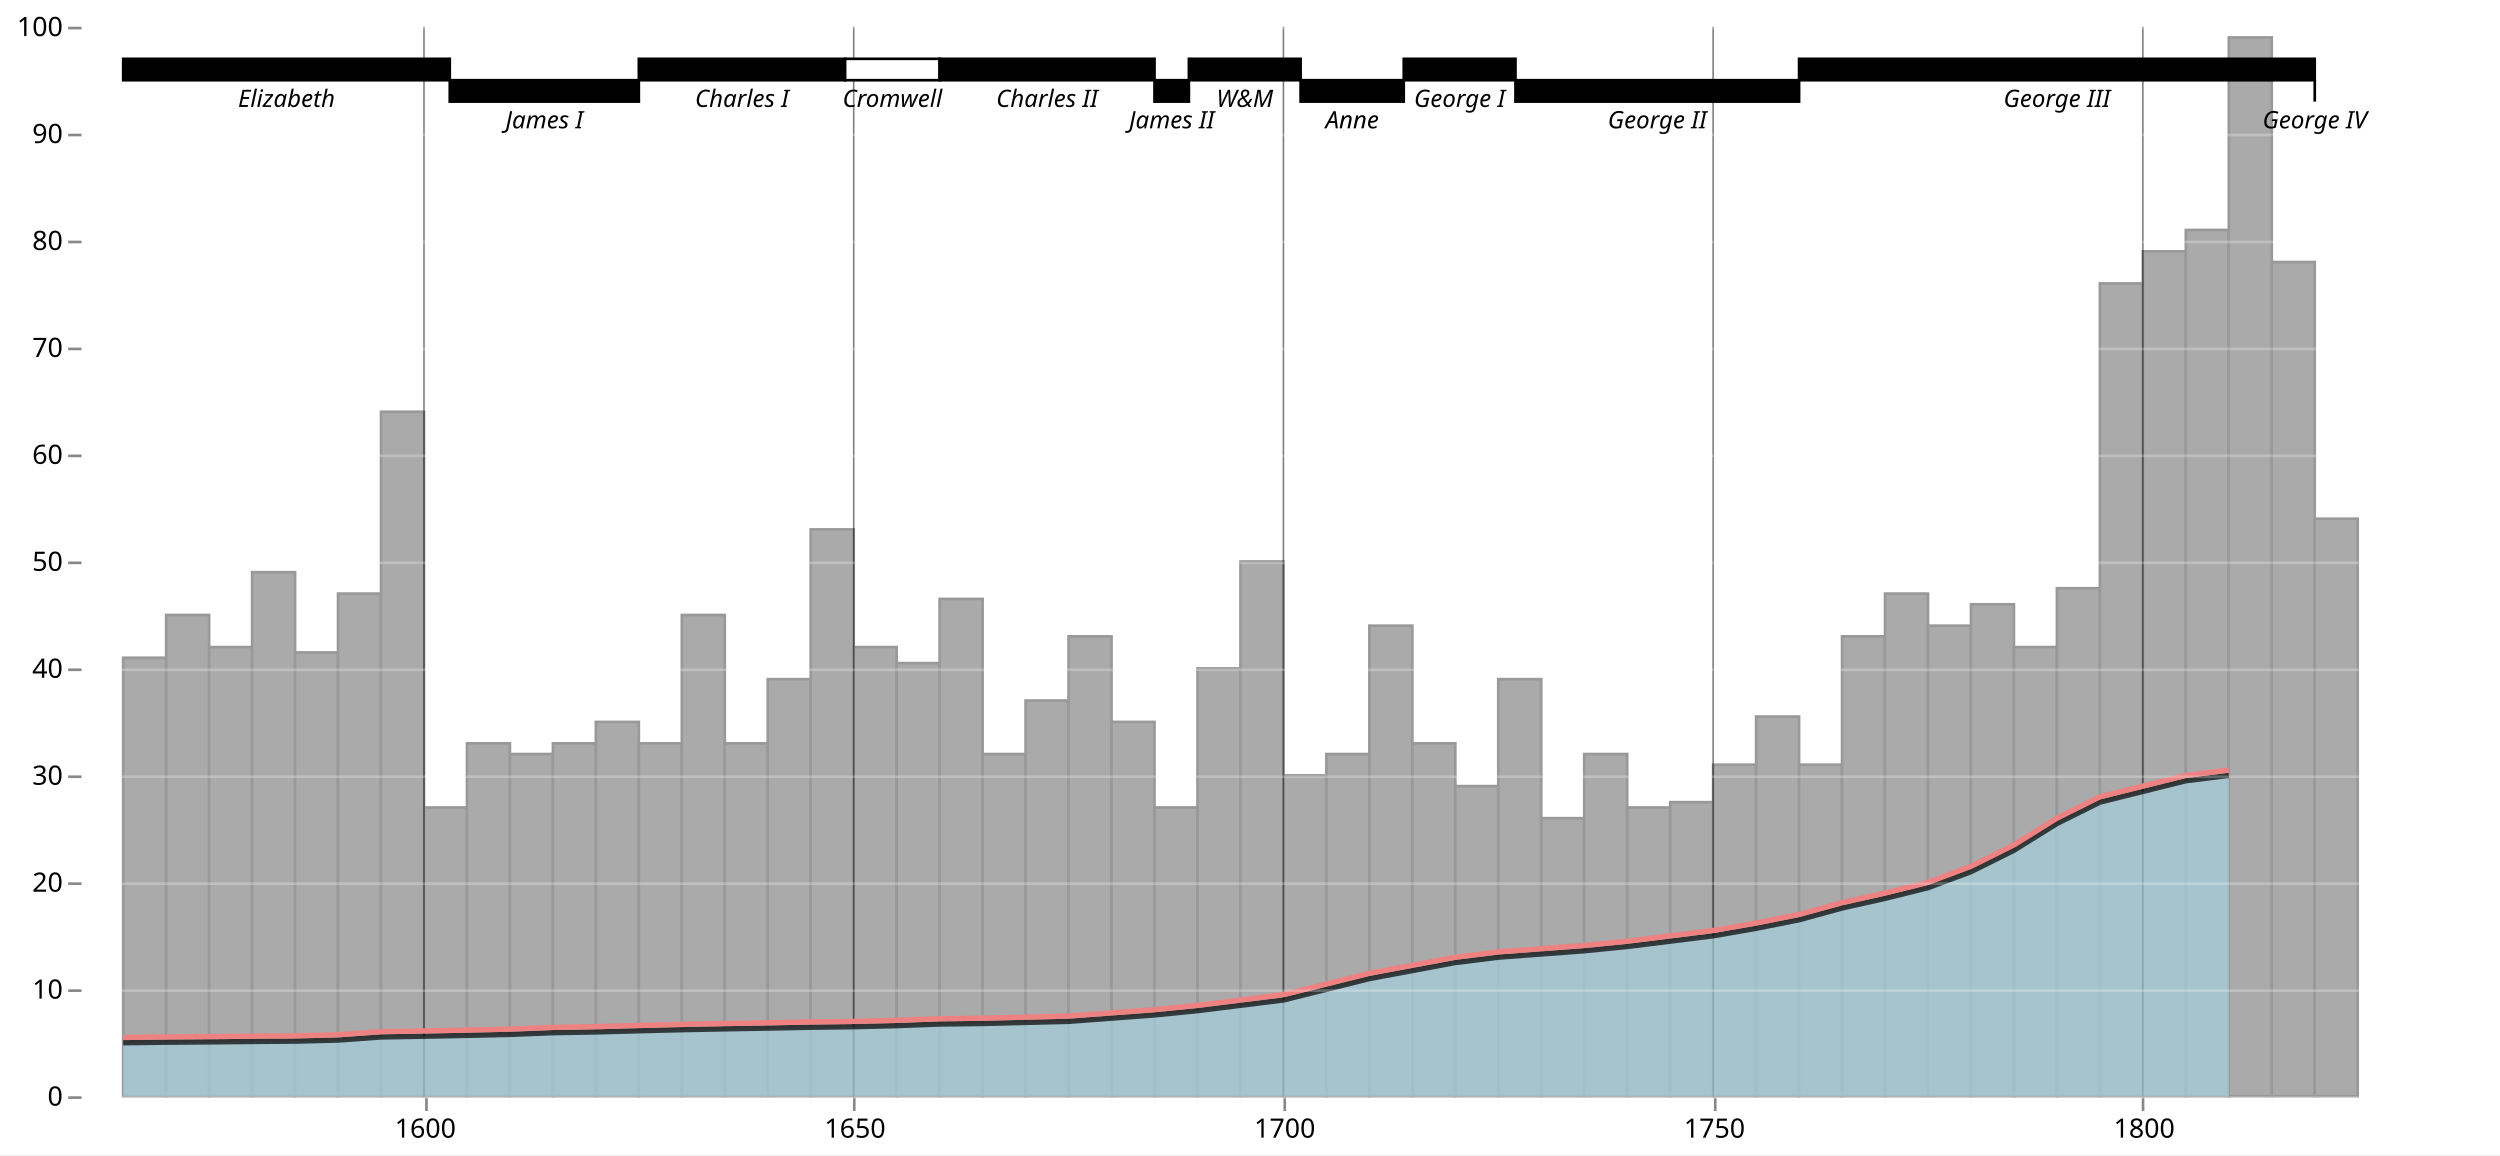
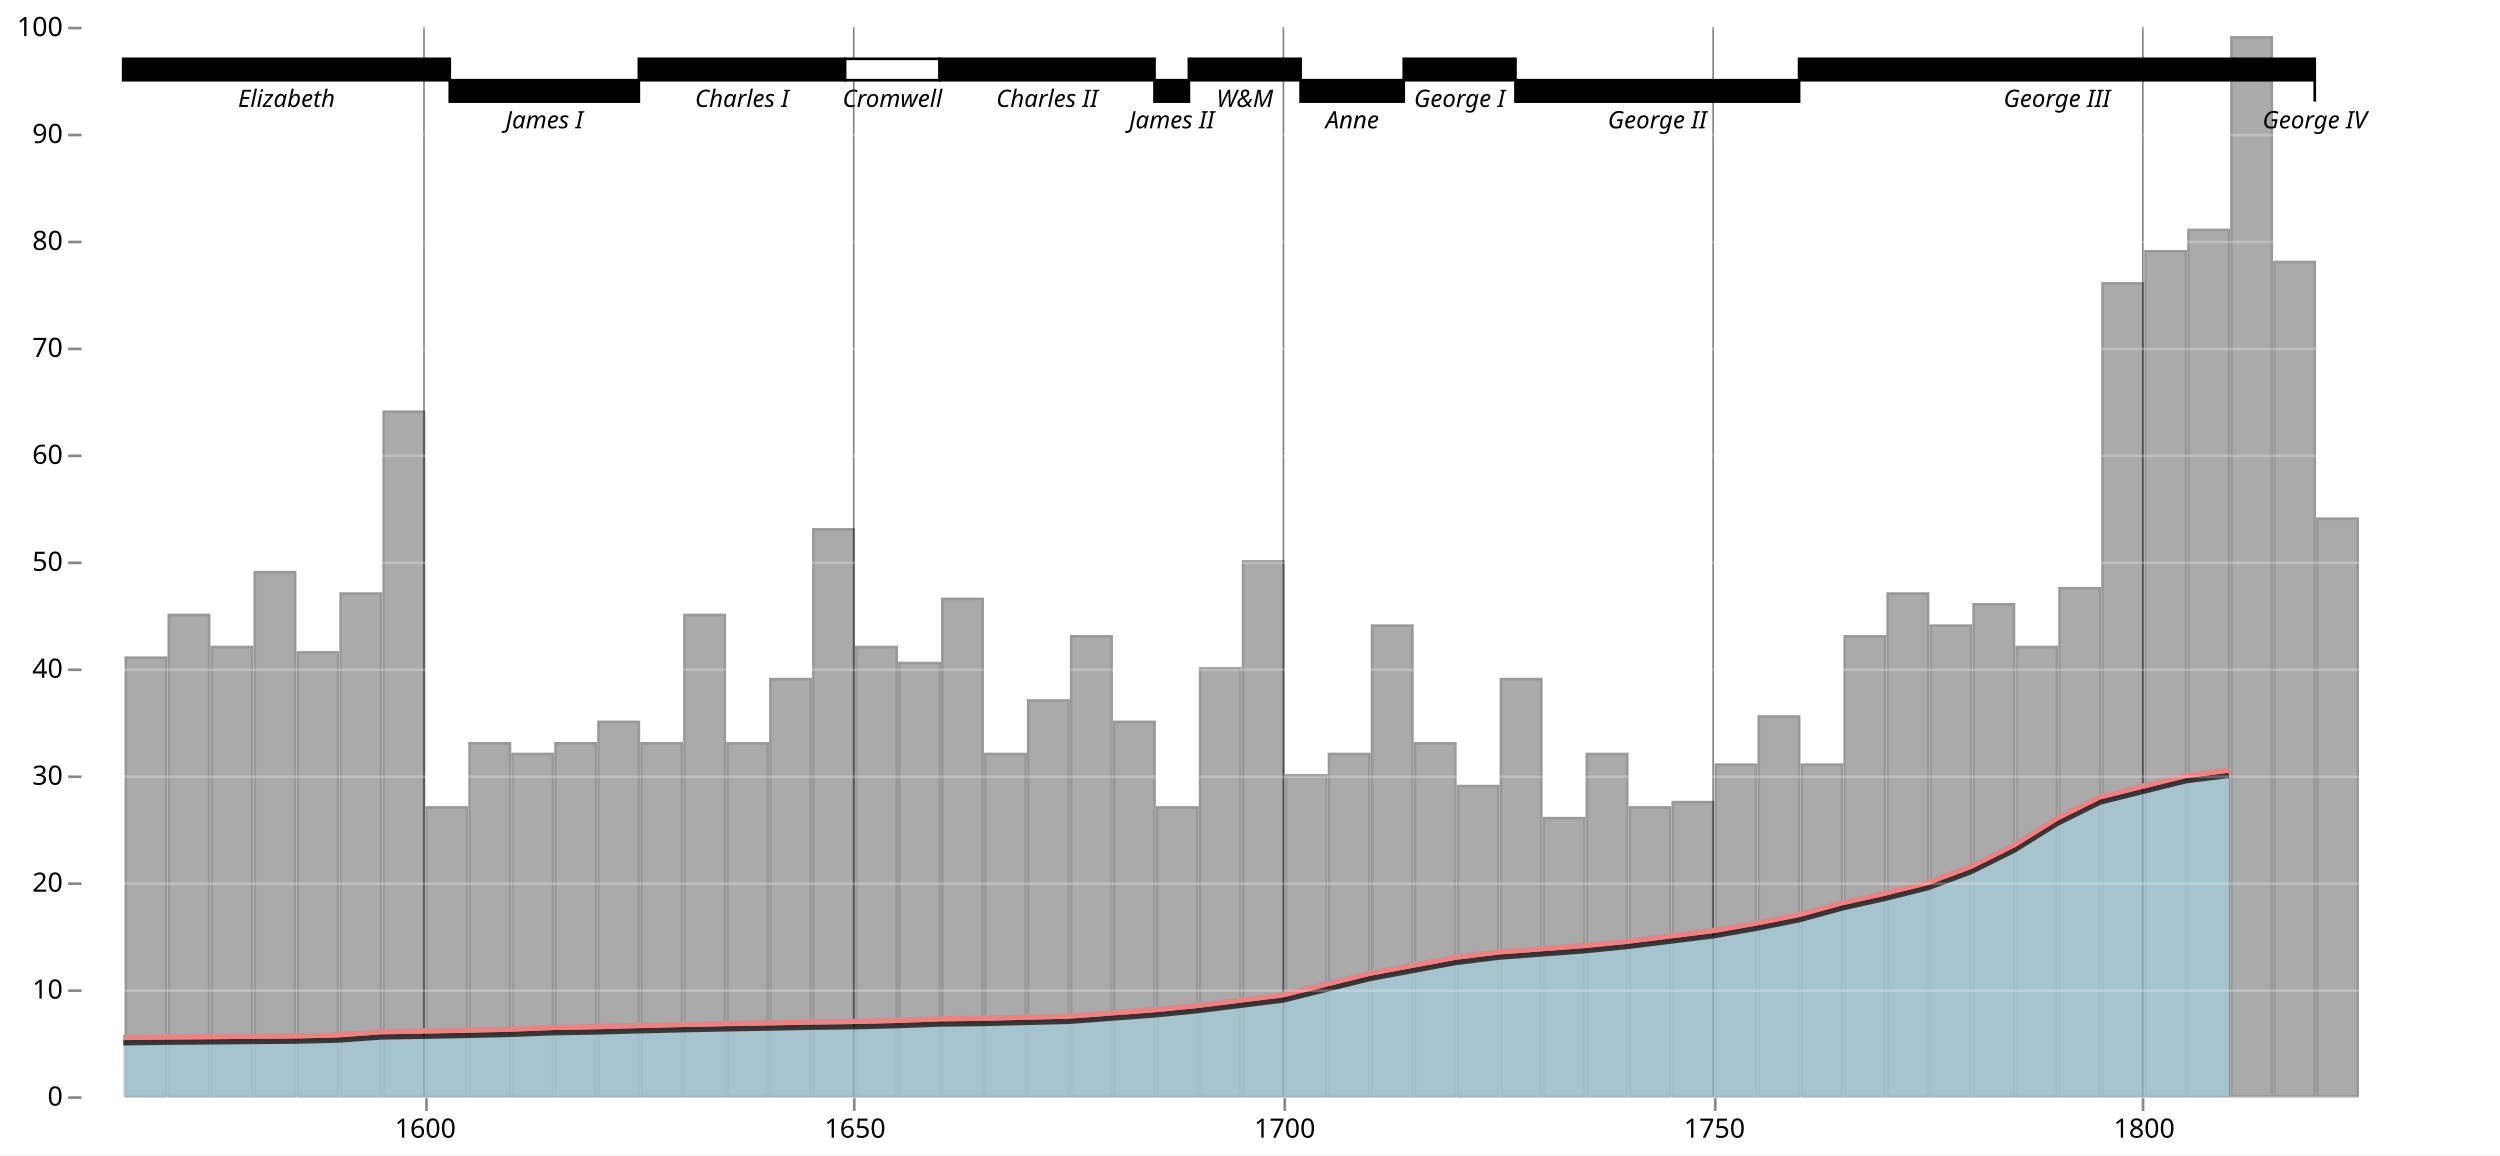
<svg xmlns="http://www.w3.org/2000/svg" version="1.1" class="marks" width="935" height="432" viewBox="0 0 935 432">
  <rect width="935" height="432" fill="white" />
  <g fill="none" stroke-miterlimit="10" transform="translate(30,10)">
    <g class="mark-group role-frame root" role="graphics-object" aria-roledescription="group mark container">
      <g transform="translate(0,0)">
        <path class="background" aria-hidden="true" d="M0.5,0.5h900v400h-900Z" />
        <g>
-           <g class="mark-group role-axis" aria-hidden="true">
-             <g transform="translate(0.5,400.5)">
-               <path class="background" aria-hidden="true" d="M0,0h0v0h0Z" pointer-events="none" />
-               <g>
-                 <g class="mark-rule role-axis-grid" pointer-events="none">
-                   <line transform="translate(129,-400)" x2="0" y2="400" stroke="white" stroke-opacity="0.25" stroke-width="1" opacity="1" />
-                   <line transform="translate(289,-400)" x2="0" y2="400" stroke="white" stroke-opacity="0.25" stroke-width="1" opacity="1" />
-                   <line transform="translate(450,-400)" x2="0" y2="400" stroke="white" stroke-opacity="0.25" stroke-width="1" opacity="1" />
-                   <line transform="translate(611,-400)" x2="0" y2="400" stroke="white" stroke-opacity="0.25" stroke-width="1" opacity="1" />
-                   <line transform="translate(771,-400)" x2="0" y2="400" stroke="white" stroke-opacity="0.25" stroke-width="1" opacity="1" />
-                 </g>
-               </g>
-               <path class="foreground" aria-hidden="true" d="" pointer-events="none" display="none" />
-             </g>
-           </g>
          <g class="mark-group role-axis" role="graphics-symbol" aria-roledescription="axis" aria-label="X-axis for a linear scale with values from 1560 to 1840">
            <g transform="translate(0.5,400.5)">
              <path class="background" aria-hidden="true" d="M0,0h0v0h0Z" pointer-events="none" />
              <g>
                <g class="mark-rule role-axis-tick" pointer-events="none">
                  <line transform="translate(129,0)" x2="0" y2="5" stroke="#888" stroke-width="1" opacity="1" />
                  <line transform="translate(289,0)" x2="0" y2="5" stroke="#888" stroke-width="1" opacity="1" />
                  <line transform="translate(450,0)" x2="0" y2="5" stroke="#888" stroke-width="1" opacity="1" />
                  <line transform="translate(611,0)" x2="0" y2="5" stroke="#888" stroke-width="1" opacity="1" />
                  <line transform="translate(771,0)" x2="0" y2="5" stroke="#888" stroke-width="1" opacity="1" />
                </g>
                <g class="mark-text role-axis-label" pointer-events="none">
                  <text text-anchor="middle" transform="translate(128.5714,15)" font-family="sans-serif" font-size="10px" fill="#000" opacity="1">1600</text>
                  <text text-anchor="middle" transform="translate(289.2857,15)" font-family="sans-serif" font-size="10px" fill="#000" opacity="1">1650</text>
                  <text text-anchor="middle" transform="translate(450,15)" font-family="sans-serif" font-size="10px" fill="#000" opacity="1">1700</text>
                  <text text-anchor="middle" transform="translate(610.7143,15)" font-family="sans-serif" font-size="10px" fill="#000" opacity="1">1750</text>
                  <text text-anchor="middle" transform="translate(771.4286,15)" font-family="sans-serif" font-size="10px" fill="#000" opacity="1">1800</text>
                </g>
              </g>
              <path class="foreground" aria-hidden="true" d="" pointer-events="none" display="none" />
            </g>
          </g>
          <g class="mark-rect role-mark layer_0_marks" role="graphics-object" aria-roledescription="rect mark container">
-             <path aria-label="year: 1565; wheat: 41; year_end: 1570" role="graphics-symbol" aria-roledescription="bar" d="M16.071,236h16.071v164h-16.071Z" fill="#aaa" stroke="#999" />
-             <path aria-label="year: 1570; wheat: 45; year_end: 1575" role="graphics-symbol" aria-roledescription="bar" d="M32.143,220h16.071v180h-16.071Z" fill="#aaa" stroke="#999" />
-             <path aria-label="year: 1575; wheat: 42; year_end: 1580" role="graphics-symbol" aria-roledescription="bar" d="M48.214,232h16.071v168h-16.071Z" fill="#aaa" stroke="#999" />
-             <path aria-label="year: 1580; wheat: 49; year_end: 1585" role="graphics-symbol" aria-roledescription="bar" d="M64.286,204h16.071v196h-16.071Z" fill="#aaa" stroke="#999" />
-             <path aria-label="year: 1585; wheat: 41.5; year_end: 1590" role="graphics-symbol" aria-roledescription="bar" d="M80.357,234h16.071v166h-16.071Z" fill="#aaa" stroke="#999" />
-             <path aria-label="year: 1590; wheat: 47; year_end: 1595" role="graphics-symbol" aria-roledescription="bar" d="M96.429,212h16.071v188h-16.071Z" fill="#aaa" stroke="#999" />
-             <path aria-label="year: 1595; wheat: 64; year_end: 1600" role="graphics-symbol" aria-roledescription="bar" d="M112.5,144h16.071v256h-16.071Z" fill="#aaa" stroke="#999" />
-             <path aria-label="year: 1600; wheat: 27; year_end: 1605" role="graphics-symbol" aria-roledescription="bar" d="M128.571,292h16.071v108h-16.071Z" fill="#aaa" stroke="#999" />
-             <path aria-label="year: 1605; wheat: 33; year_end: 1610" role="graphics-symbol" aria-roledescription="bar" d="M144.643,268h16.071v132h-16.071Z" fill="#aaa" stroke="#999" />
-             <path aria-label="year: 1610; wheat: 32; year_end: 1615" role="graphics-symbol" aria-roledescription="bar" d="M160.714,272h16.071v128h-16.071Z" fill="#aaa" stroke="#999" />
-             <path aria-label="year: 1615; wheat: 33; year_end: 1620" role="graphics-symbol" aria-roledescription="bar" d="M176.786,268h16.071v132h-16.071Z" fill="#aaa" stroke="#999" />
-             <path aria-label="year: 1620; wheat: 35; year_end: 1625" role="graphics-symbol" aria-roledescription="bar" d="M192.857,260h16.071v140h-16.071Z" fill="#aaa" stroke="#999" />
-             <path aria-label="year: 1625; wheat: 33; year_end: 1630" role="graphics-symbol" aria-roledescription="bar" d="M208.929,268h16.071v132h-16.071Z" fill="#aaa" stroke="#999" />
-             <path aria-label="year: 1630; wheat: 45; year_end: 1635" role="graphics-symbol" aria-roledescription="bar" d="M225,220h16.071v180h-16.071Z" fill="#aaa" stroke="#999" />
-             <path aria-label="year: 1635; wheat: 33; year_end: 1640" role="graphics-symbol" aria-roledescription="bar" d="M241.071,268h16.071v132h-16.071Z" fill="#aaa" stroke="#999" />
-             <path aria-label="year: 1640; wheat: 39; year_end: 1645" role="graphics-symbol" aria-roledescription="bar" d="M257.143,244h16.071v156h-16.071Z" fill="#aaa" stroke="#999" />
-             <path aria-label="year: 1645; wheat: 53; year_end: 1650" role="graphics-symbol" aria-roledescription="bar" d="M273.214,188h16.071v212h-16.071Z" fill="#aaa" stroke="#999" />
-             <path aria-label="year: 1650; wheat: 42; year_end: 1655" role="graphics-symbol" aria-roledescription="bar" d="M289.286,232h16.071v168h-16.071Z" fill="#aaa" stroke="#999" />
-             <path aria-label="year: 1655; wheat: 40.5; year_end: 1660" role="graphics-symbol" aria-roledescription="bar" d="M305.357,238h16.071v162h-16.071Z" fill="#aaa" stroke="#999" />
-             <path aria-label="year: 1660; wheat: 46.5; year_end: 1665" role="graphics-symbol" aria-roledescription="bar" d="M321.429,214h16.071v186h-16.071Z" fill="#aaa" stroke="#999" />
-             <path aria-label="year: 1665; wheat: 32; year_end: 1670" role="graphics-symbol" aria-roledescription="bar" d="M337.5,272h16.071v128h-16.071Z" fill="#aaa" stroke="#999" />
-             <path aria-label="year: 1670; wheat: 37; year_end: 1675" role="graphics-symbol" aria-roledescription="bar" d="M353.571,252h16.071v148h-16.071Z" fill="#aaa" stroke="#999" />
-             <path aria-label="year: 1675; wheat: 43; year_end: 1680" role="graphics-symbol" aria-roledescription="bar" d="M369.643,228h16.071v172h-16.071Z" fill="#aaa" stroke="#999" />
-             <path aria-label="year: 1680; wheat: 35; year_end: 1685" role="graphics-symbol" aria-roledescription="bar" d="M385.714,260h16.071v140h-16.071Z" fill="#aaa" stroke="#999" />
-             <path aria-label="year: 1685; wheat: 27; year_end: 1690" role="graphics-symbol" aria-roledescription="bar" d="M401.786,292h16.071v108h-16.071Z" fill="#aaa" stroke="#999" />
-             <path aria-label="year: 1690; wheat: 40; year_end: 1695" role="graphics-symbol" aria-roledescription="bar" d="M417.857,240h16.071v160h-16.071Z" fill="#aaa" stroke="#999" />
-             <path aria-label="year: 1695; wheat: 50; year_end: 1700" role="graphics-symbol" aria-roledescription="bar" d="M433.929,200h16.071v200h-16.071Z" fill="#aaa" stroke="#999" />
-             <path aria-label="year: 1700; wheat: 30; year_end: 1705" role="graphics-symbol" aria-roledescription="bar" d="M450,280h16.071v120h-16.071Z" fill="#aaa" stroke="#999" />
-             <path aria-label="year: 1705; wheat: 32; year_end: 1710" role="graphics-symbol" aria-roledescription="bar" d="M466.071,272h16.071v128h-16.071Z" fill="#aaa" stroke="#999" />
-             <path aria-label="year: 1710; wheat: 44; year_end: 1715" role="graphics-symbol" aria-roledescription="bar" d="M482.143,224h16.071v176h-16.071Z" fill="#aaa" stroke="#999" />
-             <path aria-label="year: 1715; wheat: 33; year_end: 1720" role="graphics-symbol" aria-roledescription="bar" d="M498.214,268h16.071v132h-16.071Z" fill="#aaa" stroke="#999" />
-             <path aria-label="year: 1720; wheat: 29; year_end: 1725" role="graphics-symbol" aria-roledescription="bar" d="M514.286,284h16.071v116h-16.071Z" fill="#aaa" stroke="#999" />
-             <path aria-label="year: 1725; wheat: 39; year_end: 1730" role="graphics-symbol" aria-roledescription="bar" d="M530.357,244h16.071v156h-16.071Z" fill="#aaa" stroke="#999" />
-             <path aria-label="year: 1730; wheat: 26; year_end: 1735" role="graphics-symbol" aria-roledescription="bar" d="M546.429,296h16.071v104h-16.071Z" fill="#aaa" stroke="#999" />
-             <path aria-label="year: 1735; wheat: 32; year_end: 1740" role="graphics-symbol" aria-roledescription="bar" d="M562.5,272h16.071v128h-16.071Z" fill="#aaa" stroke="#999" />
-             <path aria-label="year: 1740; wheat: 27; year_end: 1745" role="graphics-symbol" aria-roledescription="bar" d="M578.571,292h16.071v108h-16.071Z" fill="#aaa" stroke="#999" />
-             <path aria-label="year: 1745; wheat: 27.5; year_end: 1750" role="graphics-symbol" aria-roledescription="bar" d="M594.643,290h16.071v110h-16.071Z" fill="#aaa" stroke="#999" />
-             <path aria-label="year: 1750; wheat: 31; year_end: 1755" role="graphics-symbol" aria-roledescription="bar" d="M610.714,276h16.071v124h-16.071Z" fill="#aaa" stroke="#999" />
-             <path aria-label="year: 1755; wheat: 35.5; year_end: 1760" role="graphics-symbol" aria-roledescription="bar" d="M626.786,258h16.071v142h-16.071Z" fill="#aaa" stroke="#999" />
-             <path aria-label="year: 1760; wheat: 31; year_end: 1765" role="graphics-symbol" aria-roledescription="bar" d="M642.857,276h16.071v124h-16.071Z" fill="#aaa" stroke="#999" />
-             <path aria-label="year: 1765; wheat: 43; year_end: 1770" role="graphics-symbol" aria-roledescription="bar" d="M658.929,228h16.071v172h-16.071Z" fill="#aaa" stroke="#999" />
-             <path aria-label="year: 1770; wheat: 47; year_end: 1775" role="graphics-symbol" aria-roledescription="bar" d="M675,212h16.071v188h-16.071Z" fill="#aaa" stroke="#999" />
-             <path aria-label="year: 1775; wheat: 44; year_end: 1780" role="graphics-symbol" aria-roledescription="bar" d="M691.071,224h16.071v176h-16.071Z" fill="#aaa" stroke="#999" />
-             <path aria-label="year: 1780; wheat: 46; year_end: 1785" role="graphics-symbol" aria-roledescription="bar" d="M707.143,216h16.071v184h-16.071Z" fill="#aaa" stroke="#999" />
-             <path aria-label="year: 1785; wheat: 42; year_end: 1790" role="graphics-symbol" aria-roledescription="bar" d="M723.214,232h16.071v168h-16.071Z" fill="#aaa" stroke="#999" />
-             <path aria-label="year: 1790; wheat: 47.5; year_end: 1795" role="graphics-symbol" aria-roledescription="bar" d="M739.286,210h16.071v190h-16.071Z" fill="#aaa" stroke="#999" />
-             <path aria-label="year: 1795; wheat: 76; year_end: 1800" role="graphics-symbol" aria-roledescription="bar" d="M755.357,96h16.071v304h-16.071Z" fill="#aaa" stroke="#999" />
-             <path aria-label="year: 1800; wheat: 79; year_end: 1805" role="graphics-symbol" aria-roledescription="bar" d="M771.429,84h16.071v316h-16.071Z" fill="#aaa" stroke="#999" />
-             <path aria-label="year: 1805; wheat: 81; year_end: 1810" role="graphics-symbol" aria-roledescription="bar" d="M787.5,76h16.071v324h-16.071Z" fill="#aaa" stroke="#999" />
-             <path aria-label="year: 1810; wheat: 99; year_end: 1815" role="graphics-symbol" aria-roledescription="bar" d="M803.571,4h16.071v396h-16.071Z" fill="#aaa" stroke="#999" />
-             <path aria-label="year: 1815; wheat: 78; year_end: 1820" role="graphics-symbol" aria-roledescription="bar" d="M819.643,88h16.071v312h-16.071Z" fill="#aaa" stroke="#999" />
-             <path aria-label="year: 1820; wheat: 54; year_end: 1825" role="graphics-symbol" aria-roledescription="bar" d="M835.714,184h16.071v216h-16.071Z" fill="#aaa" stroke="#999" />
+             <path aria-label="year: 1565 – 1570; wheat: 41" role="graphics-symbol" aria-roledescription="bar" d="M17.071,236h15.071v164h-15.071Z" fill="#aaa" stroke="#999" />
+             <path aria-label="year: 1570 – 1575; wheat: 45" role="graphics-symbol" aria-roledescription="bar" d="M33.143,220h15.071v180h-15.071Z" fill="#aaa" stroke="#999" />
+             <path aria-label="year: 1575 – 1580; wheat: 42" role="graphics-symbol" aria-roledescription="bar" d="M49.214,232h15.071v168h-15.071Z" fill="#aaa" stroke="#999" />
+             <path aria-label="year: 1580 – 1585; wheat: 49" role="graphics-symbol" aria-roledescription="bar" d="M65.286,204h15.071v196h-15.071Z" fill="#aaa" stroke="#999" />
+             <path aria-label="year: 1585 – 1590; wheat: 41.5" role="graphics-symbol" aria-roledescription="bar" d="M81.357,234h15.071v166h-15.071Z" fill="#aaa" stroke="#999" />
+             <path aria-label="year: 1590 – 1595; wheat: 47" role="graphics-symbol" aria-roledescription="bar" d="M97.429,212h15.071v188h-15.071Z" fill="#aaa" stroke="#999" />
+             <path aria-label="year: 1595 – 1600; wheat: 64" role="graphics-symbol" aria-roledescription="bar" d="M113.5,144h15.071v256h-15.071Z" fill="#aaa" stroke="#999" />
+             <path aria-label="year: 1600 – 1605; wheat: 27" role="graphics-symbol" aria-roledescription="bar" d="M129.571,292h15.071v108h-15.071Z" fill="#aaa" stroke="#999" />
+             <path aria-label="year: 1605 – 1610; wheat: 33" role="graphics-symbol" aria-roledescription="bar" d="M145.643,268h15.071v132h-15.071Z" fill="#aaa" stroke="#999" />
+             <path aria-label="year: 1610 – 1615; wheat: 32" role="graphics-symbol" aria-roledescription="bar" d="M161.714,272h15.071v128h-15.071Z" fill="#aaa" stroke="#999" />
+             <path aria-label="year: 1615 – 1620; wheat: 33" role="graphics-symbol" aria-roledescription="bar" d="M177.786,268h15.071v132h-15.071Z" fill="#aaa" stroke="#999" />
+             <path aria-label="year: 1620 – 1625; wheat: 35" role="graphics-symbol" aria-roledescription="bar" d="M193.857,260h15.071v140h-15.071Z" fill="#aaa" stroke="#999" />
+             <path aria-label="year: 1625 – 1630; wheat: 33" role="graphics-symbol" aria-roledescription="bar" d="M209.929,268h15.071v132h-15.071Z" fill="#aaa" stroke="#999" />
+             <path aria-label="year: 1630 – 1635; wheat: 45" role="graphics-symbol" aria-roledescription="bar" d="M226,220h15.071v180h-15.071Z" fill="#aaa" stroke="#999" />
+             <path aria-label="year: 1635 – 1640; wheat: 33" role="graphics-symbol" aria-roledescription="bar" d="M242.071,268h15.071v132h-15.071Z" fill="#aaa" stroke="#999" />
+             <path aria-label="year: 1640 – 1645; wheat: 39" role="graphics-symbol" aria-roledescription="bar" d="M258.143,244h15.071v156h-15.071Z" fill="#aaa" stroke="#999" />
+             <path aria-label="year: 1645 – 1650; wheat: 53" role="graphics-symbol" aria-roledescription="bar" d="M274.214,188h15.071v212h-15.071Z" fill="#aaa" stroke="#999" />
+             <path aria-label="year: 1650 – 1655; wheat: 42" role="graphics-symbol" aria-roledescription="bar" d="M290.286,232h15.071v168h-15.071Z" fill="#aaa" stroke="#999" />
+             <path aria-label="year: 1655 – 1660; wheat: 40.5" role="graphics-symbol" aria-roledescription="bar" d="M306.357,238h15.071v162h-15.071Z" fill="#aaa" stroke="#999" />
+             <path aria-label="year: 1660 – 1665; wheat: 46.5" role="graphics-symbol" aria-roledescription="bar" d="M322.429,214h15.071v186h-15.071Z" fill="#aaa" stroke="#999" />
+             <path aria-label="year: 1665 – 1670; wheat: 32" role="graphics-symbol" aria-roledescription="bar" d="M338.5,272h15.071v128h-15.071Z" fill="#aaa" stroke="#999" />
+             <path aria-label="year: 1670 – 1675; wheat: 37" role="graphics-symbol" aria-roledescription="bar" d="M354.571,252h15.071v148h-15.071Z" fill="#aaa" stroke="#999" />
+             <path aria-label="year: 1675 – 1680; wheat: 43" role="graphics-symbol" aria-roledescription="bar" d="M370.643,228h15.071v172h-15.071Z" fill="#aaa" stroke="#999" />
+             <path aria-label="year: 1680 – 1685; wheat: 35" role="graphics-symbol" aria-roledescription="bar" d="M386.714,260h15.071v140h-15.071Z" fill="#aaa" stroke="#999" />
+             <path aria-label="year: 1685 – 1690; wheat: 27" role="graphics-symbol" aria-roledescription="bar" d="M402.786,292h15.071v108h-15.071Z" fill="#aaa" stroke="#999" />
+             <path aria-label="year: 1690 – 1695; wheat: 40" role="graphics-symbol" aria-roledescription="bar" d="M418.857,240h15.071v160h-15.071Z" fill="#aaa" stroke="#999" />
+             <path aria-label="year: 1695 – 1700; wheat: 50" role="graphics-symbol" aria-roledescription="bar" d="M434.929,200h15.071v200h-15.071Z" fill="#aaa" stroke="#999" />
+             <path aria-label="year: 1700 – 1705; wheat: 30" role="graphics-symbol" aria-roledescription="bar" d="M451,280h15.071v120h-15.071Z" fill="#aaa" stroke="#999" />
+             <path aria-label="year: 1705 – 1710; wheat: 32" role="graphics-symbol" aria-roledescription="bar" d="M467.071,272h15.071v128h-15.071Z" fill="#aaa" stroke="#999" />
+             <path aria-label="year: 1710 – 1715; wheat: 44" role="graphics-symbol" aria-roledescription="bar" d="M483.143,224h15.071v176h-15.071Z" fill="#aaa" stroke="#999" />
+             <path aria-label="year: 1715 – 1720; wheat: 33" role="graphics-symbol" aria-roledescription="bar" d="M499.214,268h15.071v132h-15.071Z" fill="#aaa" stroke="#999" />
+             <path aria-label="year: 1720 – 1725; wheat: 29" role="graphics-symbol" aria-roledescription="bar" d="M515.286,284h15.071v116h-15.071Z" fill="#aaa" stroke="#999" />
+             <path aria-label="year: 1725 – 1730; wheat: 39" role="graphics-symbol" aria-roledescription="bar" d="M531.357,244h15.071v156h-15.071Z" fill="#aaa" stroke="#999" />
+             <path aria-label="year: 1730 – 1735; wheat: 26" role="graphics-symbol" aria-roledescription="bar" d="M547.429,296h15.071v104h-15.071Z" fill="#aaa" stroke="#999" />
+             <path aria-label="year: 1735 – 1740; wheat: 32" role="graphics-symbol" aria-roledescription="bar" d="M563.5,272h15.071v128h-15.071Z" fill="#aaa" stroke="#999" />
+             <path aria-label="year: 1740 – 1745; wheat: 27" role="graphics-symbol" aria-roledescription="bar" d="M579.571,292h15.071v108h-15.071Z" fill="#aaa" stroke="#999" />
+             <path aria-label="year: 1745 – 1750; wheat: 27.5" role="graphics-symbol" aria-roledescription="bar" d="M595.643,290h15.071v110h-15.071Z" fill="#aaa" stroke="#999" />
+             <path aria-label="year: 1750 – 1755; wheat: 31" role="graphics-symbol" aria-roledescription="bar" d="M611.714,276h15.071v124h-15.071Z" fill="#aaa" stroke="#999" />
+             <path aria-label="year: 1755 – 1760; wheat: 35.5" role="graphics-symbol" aria-roledescription="bar" d="M627.786,258h15.071v142h-15.071Z" fill="#aaa" stroke="#999" />
+             <path aria-label="year: 1760 – 1765; wheat: 31" role="graphics-symbol" aria-roledescription="bar" d="M643.857,276h15.071v124h-15.071Z" fill="#aaa" stroke="#999" />
+             <path aria-label="year: 1765 – 1770; wheat: 43" role="graphics-symbol" aria-roledescription="bar" d="M659.929,228h15.071v172h-15.071Z" fill="#aaa" stroke="#999" />
+             <path aria-label="year: 1770 – 1775; wheat: 47" role="graphics-symbol" aria-roledescription="bar" d="M676,212h15.071v188h-15.071Z" fill="#aaa" stroke="#999" />
+             <path aria-label="year: 1775 – 1780; wheat: 44" role="graphics-symbol" aria-roledescription="bar" d="M692.071,224h15.071v176h-15.071Z" fill="#aaa" stroke="#999" />
+             <path aria-label="year: 1780 – 1785; wheat: 46" role="graphics-symbol" aria-roledescription="bar" d="M708.143,216h15.071v184h-15.071Z" fill="#aaa" stroke="#999" />
+             <path aria-label="year: 1785 – 1790; wheat: 42" role="graphics-symbol" aria-roledescription="bar" d="M724.214,232h15.071v168h-15.071Z" fill="#aaa" stroke="#999" />
+             <path aria-label="year: 1790 – 1795; wheat: 47.5" role="graphics-symbol" aria-roledescription="bar" d="M740.286,210h15.071v190h-15.071Z" fill="#aaa" stroke="#999" />
+             <path aria-label="year: 1795 – 1800; wheat: 76" role="graphics-symbol" aria-roledescription="bar" d="M756.357,96h15.071v304h-15.071Z" fill="#aaa" stroke="#999" />
+             <path aria-label="year: 1800 – 1805; wheat: 79" role="graphics-symbol" aria-roledescription="bar" d="M772.429,84h15.071v316h-15.071Z" fill="#aaa" stroke="#999" />
+             <path aria-label="year: 1805 – 1810; wheat: 81" role="graphics-symbol" aria-roledescription="bar" d="M788.5,76h15.071v324h-15.071Z" fill="#aaa" stroke="#999" />
+             <path aria-label="year: 1810 – 1815; wheat: 99" role="graphics-symbol" aria-roledescription="bar" d="M804.571,4h15.071v396h-15.071Z" fill="#aaa" stroke="#999" />
+             <path aria-label="year: 1815 – 1820; wheat: 78" role="graphics-symbol" aria-roledescription="bar" d="M820.643,88h15.071v312h-15.071Z" fill="#aaa" stroke="#999" />
+             <path aria-label="year: 1820 – 1825; wheat: 54" role="graphics-symbol" aria-roledescription="bar" d="M836.714,184h15.071v216h-15.071Z" fill="#aaa" stroke="#999" />
          </g>
          <g class="mark-rule role-mark layer_1_marks" role="graphics-object" aria-roledescription="rule mark container">
            <line aria-label="year: 1600" role="graphics-symbol" aria-roledescription="rule mark" transform="translate(128.5714,0)" x2="0" y2="400" stroke="#000" stroke-width="0.6" opacity="0.5" />
            <line aria-label="year: 1650" role="graphics-symbol" aria-roledescription="rule mark" transform="translate(289.2857,0)" x2="0" y2="400" stroke="#000" stroke-width="0.6" opacity="0.5" />
            <line aria-label="year: 1700" role="graphics-symbol" aria-roledescription="rule mark" transform="translate(450,0)" x2="0" y2="400" stroke="#000" stroke-width="0.6" opacity="0.5" />
            <line aria-label="year: 1750" role="graphics-symbol" aria-roledescription="rule mark" transform="translate(610.7143,0)" x2="0" y2="400" stroke="#000" stroke-width="0.6" opacity="0.5" />
            <line aria-label="year: 1800" role="graphics-symbol" aria-roledescription="rule mark" transform="translate(771.4286,0)" x2="0" y2="400" stroke="#000" stroke-width="0.6" opacity="0.5" />
          </g>
          <g class="mark-area role-mark layer_2_marks" role="graphics-object" aria-roledescription="area mark container">
            <path aria-label="year: 1565; wages: 5" role="graphics-symbol" aria-roledescription="area mark" d="M16.071,380L32.143,379.8L48.214,379.68L64.286,379.52L80.357,379.4L96.429,379L112.5,377.84L128.571,377.56L144.643,377.24L160.714,376.88L176.786,376.24L192.857,375.96L208.929,375.52L225,375.12L241.071,374.8L257.143,374.52L273.214,374.2L289.286,374L305.357,373.6L321.429,373L337.5,372.8L353.571,372.4L369.643,372L385.714,370.8L401.786,369.6L417.857,368L433.929,366L450,364L466.071,360L482.143,356L498.214,353L514.286,350L530.357,348L546.429,346.8L562.5,345.6L578.571,344L594.643,342L610.714,340L626.786,337.2L642.857,334L658.929,329.6L675,326L691.071,322L707.143,316L723.214,308L739.286,298L755.357,290L771.429,286L787.5,282L803.571,280L803.571,400L787.5,400L771.429,400L755.357,400L739.286,400L723.214,400L707.143,400L691.071,400L675,400L658.929,400L642.857,400L626.786,400L610.714,400L594.643,400L578.571,400L562.5,400L546.429,400L530.357,400L514.286,400L498.214,400L482.143,400L466.071,400L450,400L433.929,400L417.857,400L401.786,400L385.714,400L369.643,400L353.571,400L337.5,400L321.429,400L305.357,400L289.286,400L273.214,400L257.143,400L241.071,400L225,400L208.929,400L192.857,400L176.786,400L160.714,400L144.643,400L128.571,400L112.5,400L96.429,400L80.357,400L64.286,400L48.214,400L32.143,400L16.071,400Z" fill="#a4cedb" opacity="0.7" />
          </g>
          <g class="mark-line role-mark layer_3_marks" role="graphics-object" aria-roledescription="line mark container">
            <path aria-label="year: 1565; wages: 5" role="graphics-symbol" aria-roledescription="line mark" d="M16.071,380L32.143,379.8L48.214,379.68L64.286,379.52L80.357,379.4L96.429,379L112.5,377.84L128.571,377.56L144.643,377.24L160.714,376.88L176.786,376.24L192.857,375.96L208.929,375.52L225,375.12L241.071,374.8L257.143,374.52L273.214,374.2L289.286,374L305.357,373.6L321.429,373L337.5,372.8L353.571,372.4L369.643,372L385.714,370.8L401.786,369.6L417.857,368L433.929,366L450,364L466.071,360L482.143,356L498.214,353L514.286,350L530.357,348L546.429,346.8L562.5,345.6L578.571,344L594.643,342L610.714,340L626.786,337.2L642.857,334L658.929,329.6L675,326L691.071,322L707.143,316L723.214,308L739.286,298L755.357,290L771.429,286L787.5,282L803.571,280" stroke="#000" stroke-width="2" opacity="0.7" />
          </g>
          <g class="mark-line role-mark layer_4_marks" role="graphics-object" aria-roledescription="line mark container">
            <path aria-label="year: 1565; wages: 5" role="graphics-symbol" aria-roledescription="line mark" d="M16.071,378L32.143,377.8L48.214,377.68L64.286,377.52L80.357,377.4L96.429,377L112.5,375.84L128.571,375.56L144.643,375.24L160.714,374.88L176.786,374.24L192.857,373.96L208.929,373.52L225,373.12L241.071,372.8L257.143,372.52L273.214,372.2L289.286,372L305.357,371.6L321.429,371L337.5,370.8L353.571,370.4L369.643,370L385.714,368.8L401.786,367.6L417.857,366L433.929,364L450,362L466.071,358L482.143,354L498.214,351L514.286,348L530.357,346L546.429,344.8L562.5,343.6L578.571,342L594.643,340L610.714,338L626.786,335.2L642.857,332L658.929,327.6L675,324L691.071,320L707.143,314L723.214,306L739.286,296L755.357,288L771.429,284L787.5,280L803.571,278" stroke="#EE8182" stroke-width="2" />
          </g>
          <g class="mark-rect role-mark layer_5_marks" role="graphics-object" aria-roledescription="rect mark container">
-             <path aria-label="start: 1565; y: 95; end: 1603; offset: 97; commonwealth: undefined" role="graphics-symbol" aria-roledescription="bar" d="M16.071,12h122.143v8h-122.143Z" fill="black" stroke="#000" />
-             <path aria-label="start: 1603; y: 95; end: 1625; offset: 93; commonwealth: undefined" role="graphics-symbol" aria-roledescription="bar" d="M138.214,20h70.714v8h-70.714Z" fill="black" stroke="#000" />
-             <path aria-label="start: 1625; y: 95; end: 1649; offset: 97; commonwealth: undefined" role="graphics-symbol" aria-roledescription="bar" d="M208.929,12h77.143v8h-77.143Z" fill="black" stroke="#000" />
-             <path aria-label="start: 1649; y: 95; end: 1660; offset: 97; commonwealth: true" role="graphics-symbol" aria-roledescription="bar" d="M286.071,12h35.357v8h-35.357Z" fill="white" stroke="#000" />
-             <path aria-label="start: 1660; y: 95; end: 1685; offset: 97; commonwealth: undefined" role="graphics-symbol" aria-roledescription="bar" d="M321.429,12h80.357v8h-80.357Z" fill="black" stroke="#000" />
-             <path aria-label="start: 1685; y: 95; end: 1689; offset: 93; commonwealth: undefined" role="graphics-symbol" aria-roledescription="bar" d="M401.786,20h12.857v8h-12.857Z" fill="black" stroke="#000" />
-             <path aria-label="start: 1689; y: 95; end: 1702; offset: 97; commonwealth: undefined" role="graphics-symbol" aria-roledescription="bar" d="M414.643,12h41.786v8h-41.786Z" fill="black" stroke="#000" />
-             <path aria-label="start: 1702; y: 95; end: 1714; offset: 93; commonwealth: undefined" role="graphics-symbol" aria-roledescription="bar" d="M456.429,20h38.571v8h-38.571Z" fill="black" stroke="#000" />
-             <path aria-label="start: 1714; y: 95; end: 1727; offset: 97; commonwealth: undefined" role="graphics-symbol" aria-roledescription="bar" d="M495,12h41.786v8h-41.786Z" fill="black" stroke="#000" />
-             <path aria-label="start: 1727; y: 95; end: 1760; offset: 93; commonwealth: undefined" role="graphics-symbol" aria-roledescription="bar" d="M536.786,20h106.071v8h-106.071Z" fill="black" stroke="#000" />
-             <path aria-label="start: 1760; y: 95; end: 1820; offset: 97; commonwealth: undefined" role="graphics-symbol" aria-roledescription="bar" d="M642.857,12h192.857v8h-192.857Z" fill="black" stroke="#000" />
-             <path aria-label="start: 1820; y: 95; end: 1820; offset: 93; commonwealth: undefined" role="graphics-symbol" aria-roledescription="bar" d="M835.714,20h0v8h0Z" fill="black" stroke="#000" />
+             <path aria-label="start: 1565; y: 95; end: 1603; offset: 97; commonwealth: undefined" role="graphics-symbol" aria-roledescription="rect mark" d="M16.071,12h122.143v8h-122.143Z" fill="black" stroke="#000" />
+             <path aria-label="start: 1603; y: 95; end: 1625; offset: 93; commonwealth: undefined" role="graphics-symbol" aria-roledescription="rect mark" d="M138.214,20h70.714v8h-70.714Z" fill="black" stroke="#000" />
+             <path aria-label="start: 1625; y: 95; end: 1649; offset: 97; commonwealth: undefined" role="graphics-symbol" aria-roledescription="rect mark" d="M208.929,12h77.143v8h-77.143Z" fill="black" stroke="#000" />
+             <path aria-label="start: 1649; y: 95; end: 1660; offset: 97; commonwealth: true" role="graphics-symbol" aria-roledescription="rect mark" d="M286.071,12h35.357v8h-35.357Z" fill="white" stroke="#000" />
+             <path aria-label="start: 1660; y: 95; end: 1685; offset: 97; commonwealth: undefined" role="graphics-symbol" aria-roledescription="rect mark" d="M321.429,12h80.357v8h-80.357Z" fill="black" stroke="#000" />
+             <path aria-label="start: 1685; y: 95; end: 1689; offset: 93; commonwealth: undefined" role="graphics-symbol" aria-roledescription="rect mark" d="M401.786,20h12.857v8h-12.857Z" fill="black" stroke="#000" />
+             <path aria-label="start: 1689; y: 95; end: 1702; offset: 97; commonwealth: undefined" role="graphics-symbol" aria-roledescription="rect mark" d="M414.643,12h41.786v8h-41.786Z" fill="black" stroke="#000" />
+             <path aria-label="start: 1702; y: 95; end: 1714; offset: 93; commonwealth: undefined" role="graphics-symbol" aria-roledescription="rect mark" d="M456.429,20h38.571v8h-38.571Z" fill="black" stroke="#000" />
+             <path aria-label="start: 1714; y: 95; end: 1727; offset: 97; commonwealth: undefined" role="graphics-symbol" aria-roledescription="rect mark" d="M495,12h41.786v8h-41.786Z" fill="black" stroke="#000" />
+             <path aria-label="start: 1727; y: 95; end: 1760; offset: 93; commonwealth: undefined" role="graphics-symbol" aria-roledescription="rect mark" d="M536.786,20h106.071v8h-106.071Z" fill="black" stroke="#000" />
+             <path aria-label="start: 1760; y: 95; end: 1820; offset: 97; commonwealth: undefined" role="graphics-symbol" aria-roledescription="rect mark" d="M642.857,12h192.857v8h-192.857Z" fill="black" stroke="#000" />
+             <path aria-label="start: 1820; y: 95; end: 1820; offset: 93; commonwealth: undefined" role="graphics-symbol" aria-roledescription="rect mark" d="M835.714,20h0v8h0Z" fill="black" stroke="#000" />
          </g>
          <g class="mark-text role-mark layer_6_marks" role="graphics-object" aria-roledescription="text mark container">
            <text aria-label="x: 1584; off2: 96; name: Elizabeth" role="graphics-symbol" aria-roledescription="text mark" text-anchor="middle" transform="translate(77.14286,30)" font-family="sans-serif" font-size="9px" font-style="italic" fill="black">Elizabeth</text>
            <text aria-label="x: 1614; off2: 94; name: James I" role="graphics-symbol" aria-roledescription="text mark" text-anchor="middle" transform="translate(173.5714,38)" font-family="sans-serif" font-size="9px" font-style="italic" fill="black">James I</text>
            <text aria-label="x: 1637; off2: 96; name: Charles I" role="graphics-symbol" aria-roledescription="text mark" text-anchor="middle" transform="translate(247.5,30)" font-family="sans-serif" font-size="9px" font-style="italic" fill="black">Charles I</text>
            <text aria-label="x: 1655; off2: 96; name: Cromwell" role="graphics-symbol" aria-roledescription="text mark" text-anchor="middle" transform="translate(303.75,30)" font-family="sans-serif" font-size="9px" font-style="italic" fill="black">Cromwell</text>
            <text aria-label="x: 1673; off2: 96; name: Charles II" role="graphics-symbol" aria-roledescription="text mark" text-anchor="middle" transform="translate(361.6071,30)" font-family="sans-serif" font-size="9px" font-style="italic" fill="black">Charles II</text>
            <text aria-label="x: 1687; off2: 94; name: James II" role="graphics-symbol" aria-roledescription="text mark" text-anchor="middle" transform="translate(408.2143,38)" font-family="sans-serif" font-size="9px" font-style="italic" fill="black">James II</text>
            <text aria-label="x: 1696; off2: 96; name: W&amp;M" role="graphics-symbol" aria-roledescription="text mark" text-anchor="middle" transform="translate(435.5357,30)" font-family="sans-serif" font-size="9px" font-style="italic" fill="black">W&amp;M</text>
            <text aria-label="x: 1708; off2: 94; name: Anne" role="graphics-symbol" aria-roledescription="text mark" text-anchor="middle" transform="translate(475.7143,38)" font-family="sans-serif" font-size="9px" font-style="italic" fill="black">Anne</text>
            <text aria-label="x: 1721; off2: 96; name: George I" role="graphics-symbol" aria-roledescription="text mark" text-anchor="middle" transform="translate(515.8929,30)" font-family="sans-serif" font-size="9px" font-style="italic" fill="black">George I</text>
            <text aria-label="x: 1744; off2: 94; name: George II" role="graphics-symbol" aria-roledescription="text mark" text-anchor="middle" transform="translate(589.8214,38)" font-family="sans-serif" font-size="9px" font-style="italic" fill="black">George II</text>
            <text aria-label="x: 1790; off2: 96; name: George III" role="graphics-symbol" aria-roledescription="text mark" text-anchor="middle" transform="translate(739.2857,30)" font-family="sans-serif" font-size="9px" font-style="italic" fill="black">George III</text>
            <text aria-label="x: 1820; off2: 94; name: George IV" role="graphics-symbol" aria-roledescription="text mark" text-anchor="middle" transform="translate(835.7143,38)" font-family="sans-serif" font-size="9px" font-style="italic" fill="black">George IV</text>
          </g>
          <g class="mark-group role-axis" aria-hidden="true">
            <g transform="translate(0.5,0.5)">
              <path class="background" aria-hidden="true" d="M0,0h0v0h0Z" pointer-events="none" />
              <g>
                <g class="mark-rule role-axis-grid" pointer-events="none">
                  <line transform="translate(0,400)" x2="900" y2="0" stroke="white" stroke-opacity="0.25" stroke-width="1" opacity="1" />
                  <line transform="translate(0,360)" x2="900" y2="0" stroke="white" stroke-opacity="0.25" stroke-width="1" opacity="1" />
                  <line transform="translate(0,320)" x2="900" y2="0" stroke="white" stroke-opacity="0.25" stroke-width="1" opacity="1" />
                  <line transform="translate(0,280)" x2="900" y2="0" stroke="white" stroke-opacity="0.25" stroke-width="1" opacity="1" />
                  <line transform="translate(0,240)" x2="900" y2="0" stroke="white" stroke-opacity="0.25" stroke-width="1" opacity="1" />
                  <line transform="translate(0,200)" x2="900" y2="0" stroke="white" stroke-opacity="0.25" stroke-width="1" opacity="1" />
                  <line transform="translate(0,160)" x2="900" y2="0" stroke="white" stroke-opacity="0.25" stroke-width="1" opacity="1" />
                  <line transform="translate(0,120)" x2="900" y2="0" stroke="white" stroke-opacity="0.25" stroke-width="1" opacity="1" />
                  <line transform="translate(0,80)" x2="900" y2="0" stroke="white" stroke-opacity="0.25" stroke-width="1" opacity="1" />
                  <line transform="translate(0,40)" x2="900" y2="0" stroke="white" stroke-opacity="0.25" stroke-width="1" opacity="1" />
                  <line transform="translate(0,0)" x2="900" y2="0" stroke="white" stroke-opacity="0.25" stroke-width="1" opacity="1" />
                </g>
              </g>
              <path class="foreground" aria-hidden="true" d="" pointer-events="none" display="none" />
            </g>
          </g>
          <g class="mark-group role-axis" role="graphics-symbol" aria-roledescription="axis" aria-label="Y-axis for a linear scale with values from 0 to 100">
            <g transform="translate(0.5,0.5)">
              <path class="background" aria-hidden="true" d="M0,0h0v0h0Z" pointer-events="none" />
              <g>
                <g class="mark-rule role-axis-tick" pointer-events="none">
                  <line transform="translate(0,400)" x2="-5" y2="0" stroke="#888" stroke-width="1" opacity="1" />
                  <line transform="translate(0,360)" x2="-5" y2="0" stroke="#888" stroke-width="1" opacity="1" />
                  <line transform="translate(0,320)" x2="-5" y2="0" stroke="#888" stroke-width="1" opacity="1" />
                  <line transform="translate(0,280)" x2="-5" y2="0" stroke="#888" stroke-width="1" opacity="1" />
                  <line transform="translate(0,240)" x2="-5" y2="0" stroke="#888" stroke-width="1" opacity="1" />
                  <line transform="translate(0,200)" x2="-5" y2="0" stroke="#888" stroke-width="1" opacity="1" />
                  <line transform="translate(0,160)" x2="-5" y2="0" stroke="#888" stroke-width="1" opacity="1" />
                  <line transform="translate(0,120)" x2="-5" y2="0" stroke="#888" stroke-width="1" opacity="1" />
                  <line transform="translate(0,80)" x2="-5" y2="0" stroke="#888" stroke-width="1" opacity="1" />
                  <line transform="translate(0,40)" x2="-5" y2="0" stroke="#888" stroke-width="1" opacity="1" />
                  <line transform="translate(0,0)" x2="-5" y2="0" stroke="#888" stroke-width="1" opacity="1" />
                </g>
                <g class="mark-text role-axis-label" pointer-events="none">
                  <text text-anchor="end" transform="translate(-7,403)" font-family="sans-serif" font-size="10px" fill="#000" opacity="1">0</text>
                  <text text-anchor="end" transform="translate(-7,363)" font-family="sans-serif" font-size="10px" fill="#000" opacity="1">10</text>
                  <text text-anchor="end" transform="translate(-7,323)" font-family="sans-serif" font-size="10px" fill="#000" opacity="1">20</text>
                  <text text-anchor="end" transform="translate(-7,283)" font-family="sans-serif" font-size="10px" fill="#000" opacity="1">30</text>
                  <text text-anchor="end" transform="translate(-7,243)" font-family="sans-serif" font-size="10px" fill="#000" opacity="1">40</text>
                  <text text-anchor="end" transform="translate(-7,203)" font-family="sans-serif" font-size="10px" fill="#000" opacity="1">50</text>
                  <text text-anchor="end" transform="translate(-7,163)" font-family="sans-serif" font-size="10px" fill="#000" opacity="1">60</text>
                  <text text-anchor="end" transform="translate(-7,123)" font-family="sans-serif" font-size="10px" fill="#000" opacity="1">70</text>
                  <text text-anchor="end" transform="translate(-7,83)" font-family="sans-serif" font-size="10px" fill="#000" opacity="1">80</text>
                  <text text-anchor="end" transform="translate(-7,43)" font-family="sans-serif" font-size="10px" fill="#000" opacity="1">90</text>
                  <text text-anchor="end" transform="translate(-7,3)" font-family="sans-serif" font-size="10px" fill="#000" opacity="1">100</text>
                </g>
              </g>
              <path class="foreground" aria-hidden="true" d="" pointer-events="none" display="none" />
            </g>
          </g>
        </g>
        <path class="foreground" aria-hidden="true" d="" display="none" />
      </g>
    </g>
  </g>
</svg>
